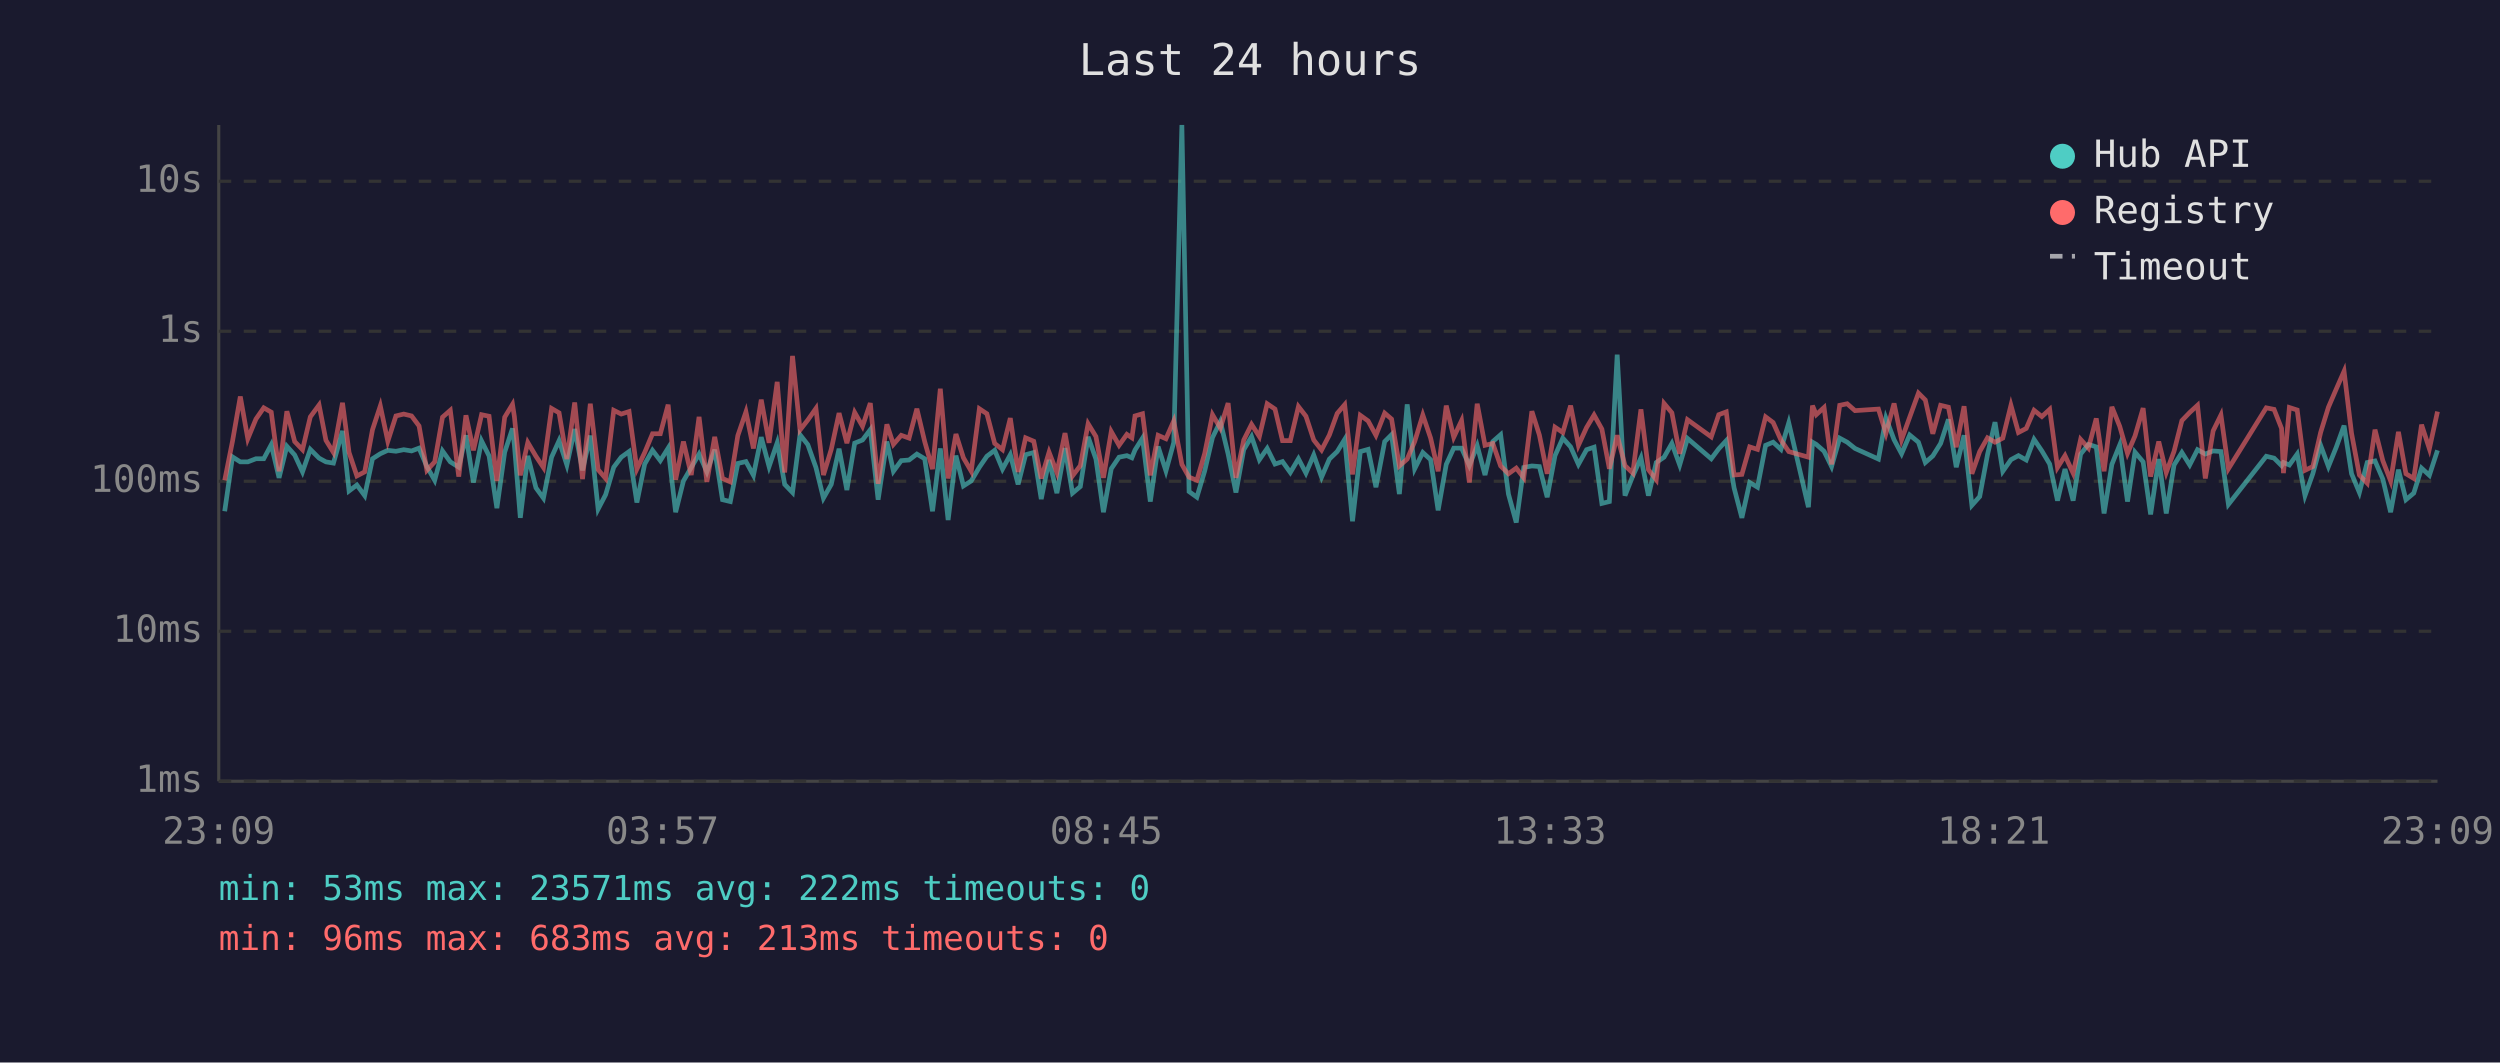
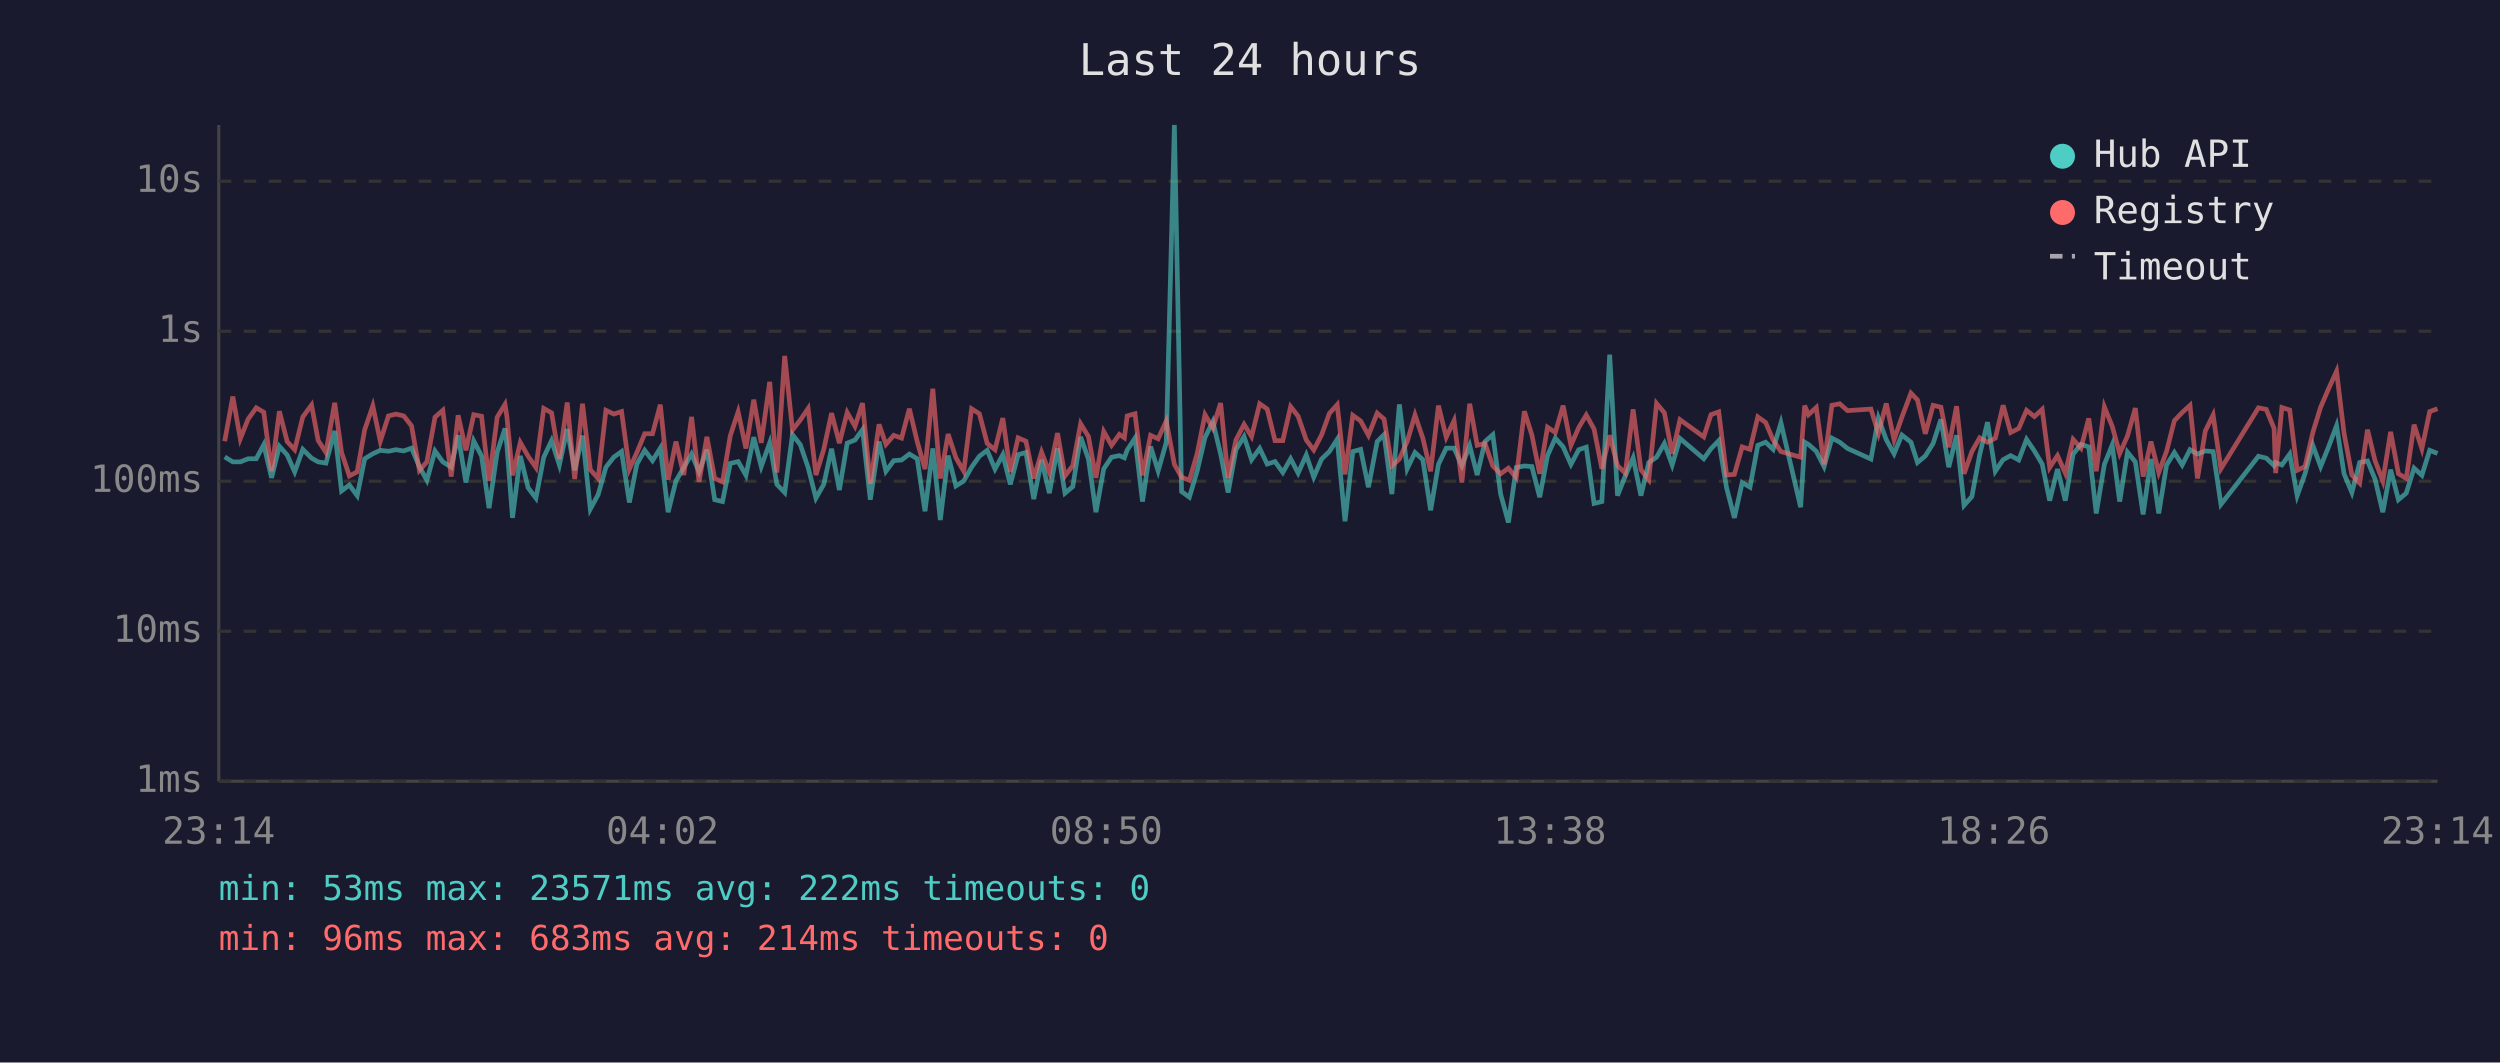
<svg xmlns="http://www.w3.org/2000/svg" viewBox="0 0 800 340" font-family="monospace" font-size="12">
  <rect width="800" height="340" fill="#1a1a2e" />
  <text x="400" y="24" fill="#e0e0e0" font-size="14" text-anchor="middle">Last 24 hours</text>
  <line x1="70" y1="40" x2="70" y2="250" stroke="#444" stroke-width="1" />
  <line x1="70" y1="250" x2="780" y2="250" stroke="#444" stroke-width="1" />
  <line x1="70" y1="250" x2="780" y2="250" stroke="#333" stroke-width="1" stroke-dasharray="4" />
  <text x="65" y="250" fill="#888" text-anchor="end" dominant-baseline="middle">1ms</text>
  <line x1="70" y1="202" x2="780" y2="202" stroke="#333" stroke-width="1" stroke-dasharray="4" />
  <text x="65" y="202" fill="#888" text-anchor="end" dominant-baseline="middle">10ms</text>
  <line x1="70" y1="154" x2="780" y2="154" stroke="#333" stroke-width="1" stroke-dasharray="4" />
  <text x="65" y="154" fill="#888" text-anchor="end" dominant-baseline="middle">100ms</text>
  <line x1="70" y1="106" x2="780" y2="106" stroke="#333" stroke-width="1" stroke-dasharray="4" />
  <text x="65" y="106" fill="#888" text-anchor="end" dominant-baseline="middle">1s</text>
  <line x1="70" y1="58" x2="780" y2="58" stroke="#333" stroke-width="1" stroke-dasharray="4" />
  <text x="65" y="58" fill="#888" text-anchor="end" dominant-baseline="middle">10s</text>
-   <text x="70" y="270" fill="#888" text-anchor="middle">23:09</text>
-   <text x="212" y="270" fill="#888" text-anchor="middle">03:57</text>
-   <text x="354" y="270" fill="#888" text-anchor="middle">08:45</text>
-   <text x="496" y="270" fill="#888" text-anchor="middle">13:33</text>
-   <text x="638" y="270" fill="#888" text-anchor="middle">18:21</text>
-   <text x="780" y="270" fill="#888" text-anchor="middle">23:09</text>
-   <polyline points="71.9,163.6 74.4,146.2 76.9,147.8 79.3,147.8 81.9,146.8 84.4,146.8 86.8,142.3 89.3,152.9 91.8,142.8 94.3,145.6 96.8,151.0 99.3,143.8 102.1,146.6 104.3,147.8 106.7,148.2 109.6,137.9 111.7,157.1 114.2,155.2 116.7,158.6 119.2,146.8 121.7,145.2 124.1,144.1 126.7,144.4 129.2,143.9 131.7,144.3 134.1,143.4 136.6,149.3 139.1,153.7 141.6,144.3 144.1,147.8 146.8,149.5 149.1,139.3 151.5,154.4 154.1,141.1 156.5,145.9 159.0,162.6 161.5,144.7 164.0,137.1 164.6,142.4 166.5,165.7 168.9,145.9 171.5,156.1 173.9,159.4 176.5,146.3 178.9,141.0 181.4,148.8 183.9,137.3 186.4,150.5 188.9,139.4 191.4,162.9 193.8,158.3 196.4,149.5 198.8,146.3 201.3,144.5 203.8,160.8 206.3,148.5 208.8,144.1 211.3,147.4 213.8,143.4 216.2,163.9 218.7,153.9 221.2,149.6 223.7,145.3 226.2,151.0 228.7,143.9 231.2,159.9 233.7,160.5 236.1,148.3 238.7,147.7 241.1,152.1 243.6,139.9 246.1,149.3 248.7,141.7 251.1,155.0 253.6,157.6 256.0,139.1 258.5,142.3 261.1,149.6 263.5,159.4 266.0,155.0 268.5,143.6 271.0,156.8 273.5,141.8 276.0,140.8 278.5,137.5 281.0,159.9 283.8,141.3 285.9,150.8 288.4,147.4 290.9,147.2 293.4,145.3 295.9,146.8 298.4,163.6 300.9,143.5 303.4,166.4 305.9,145.8 308.3,155.5 310.8,153.9 313.4,149.5 315.8,146.0 318.3,144.1 320.8,150.1 323.3,145.5 325.8,155.0 328.2,145.5 330.8,144.8 333.2,159.7 335.7,147.2 338.2,157.8 340.8,143.4 343.2,157.8 345.7,155.7 348.2,139.8 350.7,146.9 353.1,163.9 355.6,150.0 358.1,146.3 360.6,145.8 362.2,146.5 363.2,144.0 365.6,140.2 368.1,160.5 370.6,142.9 373.1,150.7 375.6,141.6 378.2,40.0 380.5,157.3 383.0,159.1 385.5,150.7 388.0,140.0 390.5,134.9 393.0,145.3 395.5,157.6 398.0,143.9 400.5,139.7 403.0,147.1 405.5,143.5 408.0,148.5 410.4,147.7 412.9,151.2 415.5,146.8 417.9,151.4 420.4,145.6 422.9,152.7 425.4,146.9 427.9,144.5 430.3,140.6 432.8,166.8 435.3,144.5 437.8,143.8 440.3,155.9 443.1,141.3 445.3,139.1 447.8,158.1 450.3,129.4 452.7,150.0 455.3,144.8 457.8,147.1 460.2,163.3 462.8,148.6 465.2,143.4 467.7,143.4 470.2,149.0 472.7,142.6 475.2,152.0 477.7,141.3 480.2,139.1 482.7,158.1 485.2,167.2 487.6,149.6 490.2,149.1 492.6,149.3 495.1,159.1 497.6,145.8 500.1,140.2 502.6,143.0 505.1,148.6 507.7,143.9 510.1,143.1 512.6,161.1 515.0,160.5 517.5,113.5 520.0,158.6 522.5,152.3 525.1,146.5 527.5,158.6 530.0,148.0 532.5,146.3 535.0,141.9 537.5,148.8 540.0,140.3 547.6,146.8 550.0,143.6 552.4,141.0 554.9,156.1 557.4,165.7 559.9,154.4 562.4,155.9 565.0,142.5 567.4,141.5 569.9,143.8 572.4,135.3 578.7,162.3 580.0,141.5 581.2,142.2 583.7,144.4 586.1,149.3 588.7,140.2 591.1,141.5 593.6,143.5 601.1,146.9 603.5,133.8 606.1,140.7 608.5,145.2 611.1,139.2 613.9,141.5 616.1,148.0 618.5,145.9 621.0,141.9 623.5,134.2 626.0,149.5 628.5,139.3 631.0,161.7 633.5,158.9 636.0,145.5 638.4,135.1 640.9,150.8 643.5,147.1 645.9,145.8 648.4,147.2 650.9,140.6 653.4,144.3 655.9,148.5 658.4,160.2 660.8,150.1 663.4,160.2 665.8,145.3 668.3,142.2 670.8,143.0 673.3,164.3 675.8,148.6 678.3,142.4 680.8,160.5 683.2,144.7 685.8,147.8 688.2,164.6 690.8,146.9 693.2,164.3 695.7,148.8 698.2,144.8 700.7,148.8 703.2,143.9 705.7,145.3 708.2,144.3 710.7,144.5 713.1,161.4 725.2,146.0 727.7,146.6 730.1,149.0 730.7,148.0 732.6,148.8 735.1,145.3 737.6,158.6 740.1,151.6 742.6,142.5 745.1,149.3 747.6,143.1 750.1,136.2 752.5,151.6 755.0,157.6 757.5,148.0 760.0,147.5 762.5,153.3 765.0,163.9 767.5,150.3 769.9,159.9 772.4,157.8 774.9,149.8 777.4,152.1 780.0,144.1" fill="none" stroke="#4ecdc4" stroke-width="1.5" opacity="0.6" />
-   <polyline points="71.9,153.7 74.4,141.2 76.9,126.9 79.3,140.4 81.9,134.1 84.4,130.5 86.8,131.9 89.3,150.8 91.8,131.6 94.3,141.3 96.8,143.9 99.3,133.4 102.1,129.6 104.3,140.9 106.7,144.8 109.6,128.9 111.7,144.8 114.2,152.3 116.7,151.0 119.2,137.5 121.7,129.9 124.1,141.2 126.7,133.1 129.2,132.5 131.7,133.1 134.1,136.3 136.6,150.5 139.1,147.8 141.6,133.5 144.1,131.3 146.8,152.5 149.1,132.9 151.5,144.1 154.1,132.7 156.5,133.2 159.0,153.9 161.5,133.5 164.0,129.4 164.6,133.3 166.5,152.1 168.9,141.6 171.5,146.0 173.9,149.6 176.5,130.7 178.9,132.1 181.4,146.9 183.9,128.8 186.4,153.3 188.9,129.2 191.4,150.3 193.8,153.1 196.4,131.3 198.8,132.5 201.3,131.7 203.8,150.1 206.3,144.8 208.8,138.8 211.3,138.8 213.8,129.5 216.2,153.5 218.7,141.3 221.2,152.0 223.7,133.4 226.2,154.2 228.7,139.8 231.2,153.1 233.7,154.2 236.1,139.4 238.7,131.8 241.1,143.5 243.6,127.9 246.1,141.7 248.7,122.2 251.1,151.2 253.6,113.9 256.0,137.6 258.5,134.4 261.1,130.7 263.5,152.0 266.0,143.8 268.5,132.2 271.0,141.8 273.5,132.0 276.0,136.4 278.5,129.0 281.0,154.8 283.8,135.8 285.9,142.2 288.4,139.3 290.9,140.2 293.4,130.8 295.9,141.3 298.4,150.1 300.9,124.4 303.4,153.1 305.9,138.9 308.3,146.5 310.8,150.8 313.4,130.8 315.8,132.4 318.3,141.9 320.8,143.9 323.3,133.8 325.8,151.0 328.2,140.1 330.8,141.2 333.2,153.1 335.7,144.7 338.2,151.2 340.8,138.6 343.2,152.3 345.7,149.0 348.2,135.6 350.7,139.7 353.1,152.9 355.6,138.1 358.1,142.5 360.6,139.0 362.2,140.1 363.2,133.1 365.6,132.4 368.1,152.1 370.6,139.3 373.1,140.4 375.6,134.7 378.2,148.6 380.5,152.7 383.0,153.7 385.5,145.1 388.0,132.7 390.5,137.0 393.0,129.0 395.5,152.9 398.0,140.8 400.5,135.8 403.0,139.7 405.5,129.2 408.0,130.9 410.4,141.0 412.9,141.0 415.5,130.1 417.9,133.2 420.4,140.8 422.9,144.0 425.4,139.2 427.9,132.3 430.3,129.5 432.8,151.8 435.3,132.9 437.8,134.7 440.3,139.3 443.1,132.2 445.3,134.1 447.8,149.1 450.3,146.9 452.7,141.3 455.3,132.8 457.8,140.2 460.2,150.8 462.8,129.8 465.2,139.9 467.7,134.6 470.2,154.4 472.7,129.2 475.2,142.5 477.7,141.9 480.2,149.1 482.7,151.6 485.2,149.8 487.6,152.9 490.2,131.6 492.6,139.2 495.1,151.6 497.6,136.7 500.1,138.4 502.6,129.8 505.1,142.5 507.7,136.8 510.1,132.8 512.6,137.3 515.0,150.0 517.5,139.3 520.0,149.0 522.5,151.4 525.1,131.0 527.5,150.3 530.0,153.5 532.5,129.1 535.0,132.1 537.5,145.2 540.0,134.3 547.6,139.8 550.0,132.7 552.4,131.8 554.9,152.0 557.4,151.8 559.9,143.0 562.4,143.8 565.0,133.4 567.4,135.2 569.9,140.8 572.4,144.5 578.7,146.3 580.0,129.8 581.2,132.7 583.7,130.4 586.1,148.6 588.7,129.7 591.1,129.2 593.6,131.4 601.1,130.9 603.5,138.7 606.1,129.1 608.5,140.7 611.1,133.5 613.9,125.8 616.1,128.0 618.5,138.8 621.0,129.7 623.5,130.3 626.0,143.1 628.5,130.0 631.0,151.6 633.5,144.5 636.0,140.1 638.4,141.5 640.9,140.2 643.5,129.7 645.9,138.4 648.4,137.1 650.9,131.3 653.4,133.3 655.9,131.0 658.4,149.6 660.8,145.8 663.4,151.4 665.8,140.6 668.3,143.4 670.8,133.9 673.3,150.8 675.8,130.2 678.3,136.4 680.8,145.1 683.2,139.5 685.8,130.6 688.2,152.5 690.8,141.3 693.2,151.2 695.7,144.4 698.2,134.6 700.7,132.0 703.2,129.7 705.7,153.1 708.2,137.9 710.7,132.8 713.1,150.0 725.2,130.5 727.7,131.0 730.1,137.1 730.7,151.4 732.6,130.4 735.1,131.2 737.6,150.5 740.1,149.3 742.6,138.4 745.1,130.3 747.6,124.5 750.1,118.8 752.5,138.7 755.0,152.0 757.5,154.6 760.0,137.5 762.5,147.4 765.0,153.9 767.5,138.2 769.9,151.6 772.4,153.1 774.9,135.9 777.4,143.6 780.0,131.7" fill="none" stroke="#ff6b6b" stroke-width="1.5" opacity="0.6" />
+   <text x="70" y="270" fill="#888" text-anchor="middle">23:14</text>
+   <text x="212" y="270" fill="#888" text-anchor="middle">04:02</text>
+   <text x="354" y="270" fill="#888" text-anchor="middle">08:50</text>
+   <text x="496" y="270" fill="#888" text-anchor="middle">13:38</text>
+   <text x="638" y="270" fill="#888" text-anchor="middle">18:26</text>
+   <text x="780" y="270" fill="#888" text-anchor="middle">23:14</text>
+   <polyline points="71.9,146.2 74.5,147.8 76.9,147.8 79.4,146.8 82.0,146.8 84.4,142.3 86.9,152.9 89.4,142.8 91.9,145.6 94.3,151.0 96.9,143.8 99.7,146.6 101.8,147.8 104.3,148.2 107.1,137.9 109.3,157.1 111.8,155.2 114.3,158.6 116.7,146.8 119.3,145.2 121.7,144.1 124.3,144.4 126.7,143.9 129.2,144.3 131.7,143.4 134.2,149.3 136.6,153.7 139.2,144.3 141.7,147.8 144.4,149.5 146.6,139.3 149.1,154.4 151.6,141.1 154.1,145.9 156.5,162.6 159.1,144.7 161.6,137.1 162.2,142.4 164.0,165.7 166.5,145.9 169.0,156.1 171.5,159.4 174.0,146.3 176.5,141.0 179.0,148.8 181.5,137.3 183.9,150.5 186.4,139.4 188.9,162.9 191.4,158.3 193.9,149.5 196.4,146.3 198.9,144.5 201.4,160.8 203.8,148.5 206.3,144.1 208.8,147.4 211.3,143.4 213.8,163.9 216.3,153.9 218.8,149.6 221.3,145.3 223.7,151.0 226.2,143.9 228.7,159.9 231.2,160.5 233.7,148.3 236.2,147.7 238.7,152.1 241.2,139.9 243.6,149.3 246.3,141.7 248.6,155.0 251.1,157.6 253.6,139.1 256.1,142.3 258.6,149.6 261.1,159.4 263.6,155.0 266.1,143.6 268.6,156.8 271.1,141.8 273.6,140.8 276.0,137.5 278.5,159.9 281.3,141.3 283.5,150.8 286.0,147.4 288.5,147.2 291.0,145.3 293.5,146.8 296.0,163.6 298.5,143.5 300.9,166.4 303.4,145.8 305.9,155.5 308.4,153.9 310.9,149.5 313.4,146.0 315.9,144.1 318.4,150.1 320.9,145.5 323.3,155.0 325.8,145.5 328.3,144.8 330.8,159.7 333.3,147.2 335.8,157.8 338.4,143.4 340.8,157.8 343.3,155.7 345.8,139.8 348.3,146.9 350.7,163.9 353.2,150.0 355.7,146.3 358.2,145.8 359.8,146.5 360.7,144.0 363.2,140.2 365.6,160.5 368.2,142.9 370.6,150.7 373.2,141.6 375.8,40.0 378.1,157.3 380.6,159.1 383.1,150.7 385.6,140.0 388.1,134.9 390.6,145.3 393.0,157.6 395.5,143.9 398.1,139.7 400.5,147.1 403.1,143.5 405.5,148.5 408.0,147.7 410.5,151.2 413.0,146.8 415.4,151.4 418.0,145.6 420.4,152.7 422.9,146.9 425.4,144.5 427.9,140.6 430.4,166.8 432.9,144.5 435.4,143.8 437.9,155.9 440.7,141.3 442.9,139.1 445.4,158.1 447.8,129.4 450.3,150.0 452.8,144.8 455.3,147.1 457.8,163.3 460.3,148.6 462.8,143.4 465.3,143.4 467.8,149.0 470.3,142.6 472.7,152.0 475.2,141.3 477.7,139.1 480.2,158.1 482.7,167.2 485.2,149.6 487.8,149.1 490.2,149.3 492.7,159.1 495.2,145.8 497.7,140.2 500.2,143.0 502.7,148.6 505.2,143.9 507.6,143.1 510.1,161.1 512.6,160.5 515.1,113.5 517.6,158.6 520.1,152.3 522.6,146.5 525.1,158.6 527.6,148.0 530.1,146.3 532.6,141.9 535.1,148.8 537.6,140.3 545.2,146.8 547.5,143.6 550.0,141.0 552.5,156.1 555.0,165.7 557.5,154.4 560.0,155.9 562.5,142.5 565.0,141.5 567.4,143.8 569.9,135.3 576.2,162.3 577.5,141.5 578.7,142.2 581.2,144.4 583.7,149.3 586.2,140.2 588.7,141.5 591.2,143.5 598.7,146.9 601.1,133.8 603.6,140.7 606.1,145.2 608.6,139.2 611.5,141.5 613.6,148.0 616.1,145.9 618.6,141.9 621.1,134.2 623.6,149.5 626.1,139.3 628.5,161.7 631.0,158.9 633.5,145.5 636.0,135.1 638.5,150.8 641.0,147.1 643.4,145.8 646.0,147.2 648.5,140.6 651.0,144.3 653.5,148.5 655.9,160.2 658.4,150.1 660.9,160.2 663.4,145.3 665.9,142.2 668.4,143.0 670.8,164.3 673.4,148.6 675.9,142.4 678.3,160.5 680.8,144.7 683.3,147.8 685.8,164.6 688.3,146.9 690.8,164.3 693.3,148.8 695.8,144.8 698.3,148.8 700.8,143.9 703.2,145.3 705.7,144.3 708.2,144.5 710.7,161.4 722.7,146.0 725.2,146.6 727.7,149.0 728.2,148.0 730.2,148.8 732.7,145.3 735.1,158.6 737.6,151.6 740.1,142.5 742.6,149.3 745.1,143.1 747.7,136.2 750.1,151.6 752.6,157.6 755.1,148.0 757.6,147.5 760.0,153.3 762.5,163.9 765.0,150.3 767.5,159.9 770.0,157.8 772.5,149.8 775.0,152.1 777.5,144.1 780.0,145.1" fill="none" stroke="#4ecdc4" stroke-width="1.5" opacity="0.6" />
+   <polyline points="71.9,141.2 74.5,126.9 76.9,140.4 79.4,134.1 82.0,130.5 84.4,131.9 86.9,150.8 89.4,131.6 91.9,141.3 94.3,143.9 96.9,133.4 99.7,129.6 101.8,140.9 104.3,144.8 107.1,128.9 109.3,144.8 111.8,152.3 114.3,151.0 116.7,137.5 119.3,129.9 121.7,141.2 124.3,133.1 126.7,132.5 129.2,133.1 131.7,136.3 134.2,150.5 136.6,147.8 139.2,133.5 141.7,131.3 144.4,152.5 146.6,132.9 149.1,144.1 151.6,132.7 154.1,133.2 156.5,153.9 159.1,133.5 161.6,129.4 162.2,133.3 164.0,152.1 166.5,141.6 169.0,146.0 171.5,149.6 174.0,130.7 176.5,132.1 179.0,146.9 181.5,128.8 183.9,153.3 186.4,129.2 188.9,150.3 191.4,153.1 193.9,131.3 196.4,132.5 198.9,131.7 201.4,150.1 203.8,144.8 206.3,138.8 208.8,138.8 211.3,129.5 213.8,153.5 216.3,141.3 218.8,152.0 221.3,133.4 223.7,154.2 226.2,139.8 228.7,153.1 231.2,154.2 233.7,139.4 236.2,131.8 238.7,143.5 241.2,127.9 243.6,141.7 246.3,122.2 248.6,151.2 251.1,113.9 253.6,137.6 256.1,134.4 258.6,130.7 261.1,152.0 263.6,143.8 266.1,132.2 268.6,141.8 271.1,132.0 273.6,136.4 276.0,129.0 278.5,154.8 281.3,135.8 283.5,142.2 286.0,139.3 288.5,140.2 291.0,130.8 293.5,141.3 296.0,150.1 298.5,124.4 300.9,153.1 303.4,138.9 305.9,146.5 308.4,150.8 310.9,130.8 313.4,132.4 315.9,141.9 318.4,143.9 320.9,133.8 323.3,151.0 325.8,140.1 328.3,141.2 330.8,153.1 333.3,144.7 335.8,151.2 338.4,138.6 340.8,152.3 343.3,149.0 345.8,135.6 348.3,139.7 350.7,152.9 353.2,138.1 355.7,142.5 358.2,139.0 359.8,140.1 360.7,133.1 363.2,132.4 365.6,152.1 368.2,139.3 370.6,140.4 373.2,134.7 375.8,148.6 378.1,152.7 380.6,153.7 383.1,145.1 385.6,132.7 388.1,137.0 390.6,129.0 393.0,152.9 395.5,140.8 398.1,135.8 400.5,139.7 403.1,129.2 405.5,130.9 408.0,141.0 410.5,141.0 413.0,130.1 415.4,133.2 418.0,140.8 420.4,144.0 422.9,139.2 425.4,132.3 427.9,129.5 430.4,151.8 432.9,132.9 435.4,134.7 437.9,139.3 440.7,132.2 442.9,134.1 445.4,149.1 447.8,146.9 450.3,141.3 452.8,132.8 455.3,140.2 457.8,150.8 460.3,129.8 462.8,139.9 465.3,134.6 467.8,154.4 470.3,129.2 472.7,142.5 475.2,141.9 477.7,149.1 480.2,151.6 482.7,149.8 485.2,152.9 487.8,131.6 490.2,139.2 492.7,151.6 495.2,136.7 497.7,138.4 500.2,129.8 502.7,142.5 505.2,136.8 507.6,132.8 510.1,137.3 512.6,150.0 515.1,139.3 517.6,149.0 520.1,151.4 522.6,131.0 525.1,150.3 527.6,153.5 530.1,129.1 532.6,132.1 535.1,145.2 537.6,134.3 545.2,139.8 547.5,132.7 550.0,131.8 552.5,152.0 555.0,151.8 557.5,143.0 560.0,143.8 562.5,133.4 565.0,135.2 567.4,140.8 569.9,144.5 576.2,146.3 577.5,129.8 578.7,132.7 581.2,130.4 583.7,148.6 586.2,129.7 588.7,129.2 591.2,131.4 598.7,130.9 601.1,138.7 603.6,129.1 606.1,140.7 608.6,133.5 611.5,125.8 613.6,128.0 616.1,138.8 618.6,129.7 621.1,130.3 623.6,143.1 626.1,130.0 628.5,151.6 631.0,144.5 633.5,140.1 636.0,141.5 638.5,140.2 641.0,129.7 643.4,138.4 646.0,137.1 648.5,131.3 651.0,133.3 653.5,131.0 655.9,149.6 658.4,145.8 660.9,151.4 663.4,140.6 665.9,143.4 668.4,133.9 670.8,150.8 673.4,130.2 675.9,136.4 678.3,145.1 680.8,139.5 683.3,130.6 685.8,152.5 688.3,141.3 690.8,151.2 693.3,144.4 695.8,134.6 698.3,132.0 700.8,129.7 703.2,153.1 705.7,137.9 708.2,132.8 710.7,150.0 722.7,130.5 725.2,131.0 727.7,137.1 728.2,151.4 730.2,130.4 732.7,131.2 735.1,150.5 737.6,149.3 740.1,138.4 742.6,130.3 745.1,124.5 747.7,118.8 750.1,138.7 752.6,152.0 755.1,154.6 757.6,137.5 760.0,147.4 762.5,153.9 765.0,138.2 767.5,151.6 770.0,153.1 772.5,135.9 775.0,143.6 777.5,131.7 780.0,130.8" fill="none" stroke="#ff6b6b" stroke-width="1.5" opacity="0.6" />
  <circle cx="660" cy="50" r="4" fill="#4ecdc4" />
  <text x="670" y="50" fill="#e0e0e0" dominant-baseline="middle">Hub API</text>
  <circle cx="660" cy="68" r="4" fill="#ff6b6b" />
  <text x="670" y="68" fill="#e0e0e0" dominant-baseline="middle">Registry</text>
  <line x1="656" y1="82" x2="664" y2="82" stroke="#e0e0e0" stroke-width="1.5" stroke-dasharray="4,3" opacity="0.7" />
  <text x="670" y="86" fill="#e0e0e0" dominant-baseline="middle">Timeout</text>
  <text x="70" y="288" fill="#4ecdc4" font-size="11">min: 53ms  max: 23571ms  avg: 222ms  timeouts: 0</text>
-   <text x="70" y="304" fill="#ff6b6b" font-size="11">min: 96ms  max: 683ms  avg: 213ms  timeouts: 0</text>
+   <text x="70" y="304" fill="#ff6b6b" font-size="11">min: 96ms  max: 683ms  avg: 214ms  timeouts: 0</text>
</svg>
